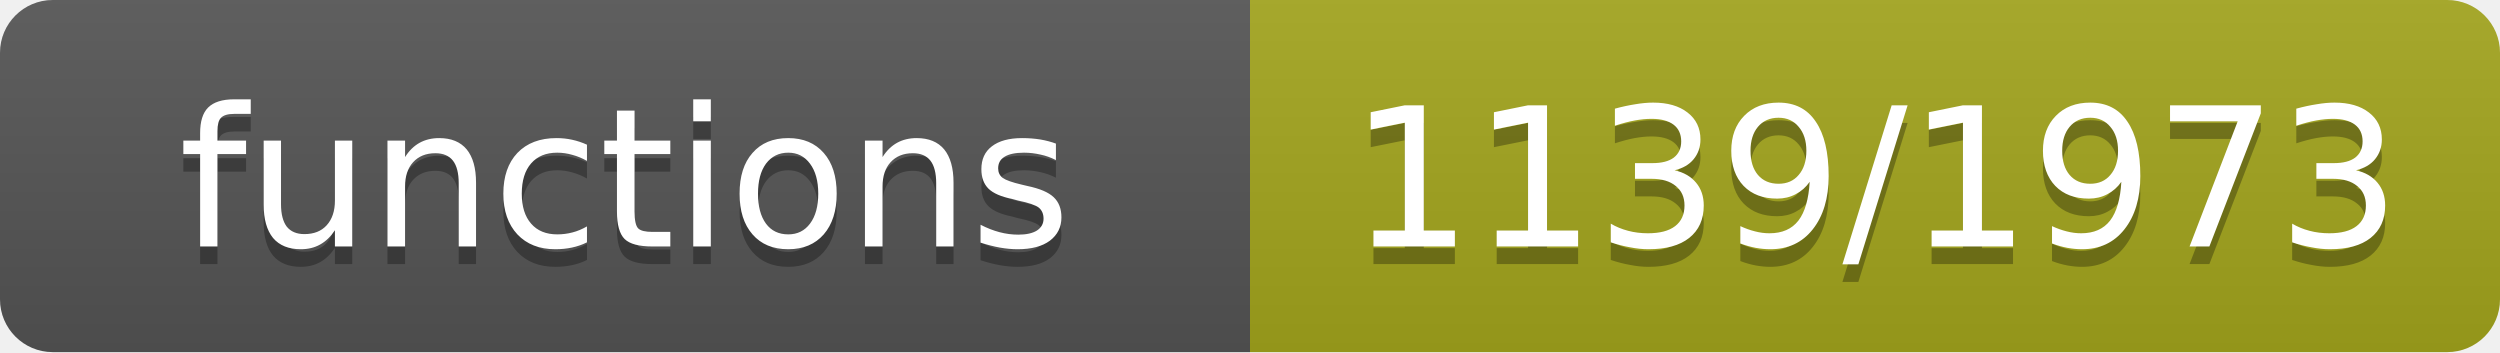
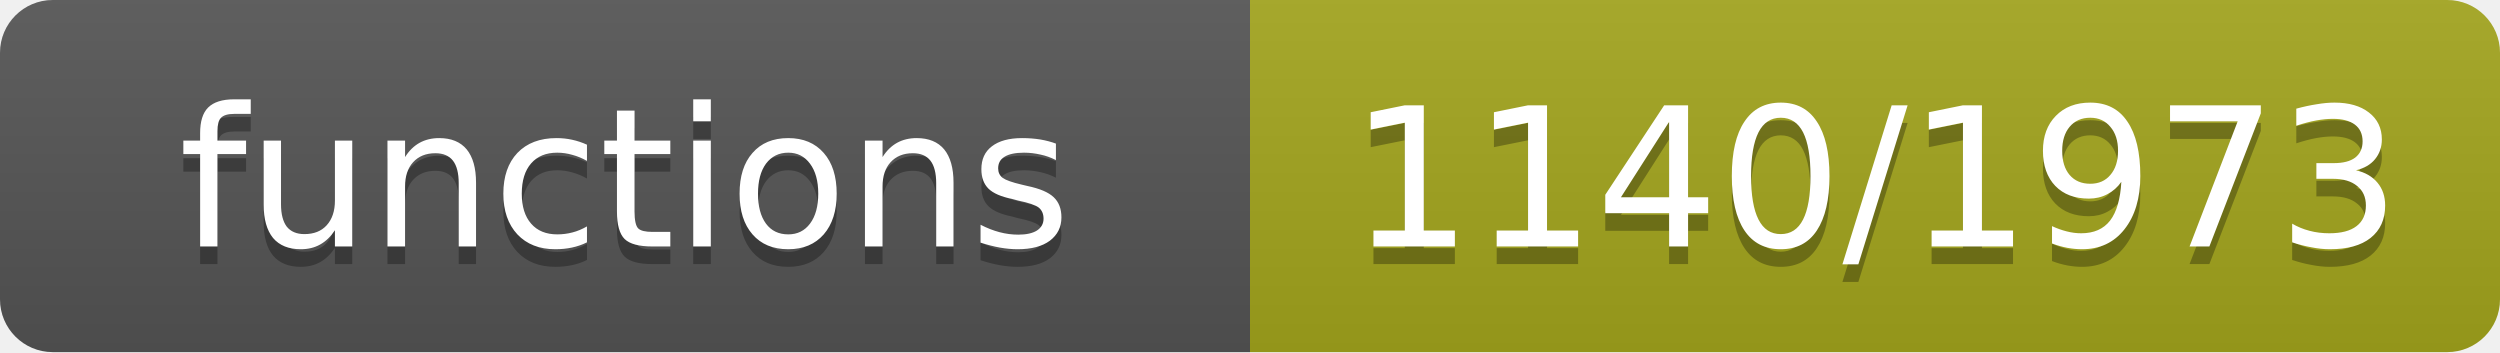
- <svg xmlns="http://www.w3.org/2000/svg" width="142" height="20" role="img" aria-label="functions: 1139/1973">
+ <svg xmlns="http://www.w3.org/2000/svg" width="142" height="20" role="img" aria-label="functions: 1140/1973">
  <linearGradient id="s" x2="0" y2="100%">
    <stop offset="0" stop-color="#bbb" stop-opacity=".1" />
    <stop offset="1" stop-opacity=".1" />
  </linearGradient>
  <clipPath id="r">
    <rect width="142" height="20" rx="3" fill="#fff" />
  </clipPath>
  <g clip-path="url(#r)">
    <rect width="71" height="20" fill="#555" />
    <rect x="71" width="71" height="20" fill="#a4a61d" />
    <rect width="142" height="20" fill="url(#s)" />
  </g>
  <g fill="#fff" text-anchor="middle" font-family="Verdana,Geneva,DejaVu Sans,sans-serif" font-size="11">
    <text x="35.5" y="15" fill="#010101" fill-opacity=".3">functions</text>
    <text x="35.5" y="14">functions</text>
-     <text x="106.5" y="15" fill="#010101" fill-opacity=".3">1139/1973</text>
-     <text x="106.5" y="14">1139/1973</text>
+     <text x="106.5" y="15" fill="#010101" fill-opacity=".3">1140/1973</text>
+     <text x="106.5" y="14">1140/1973</text>
  </g>
</svg>
